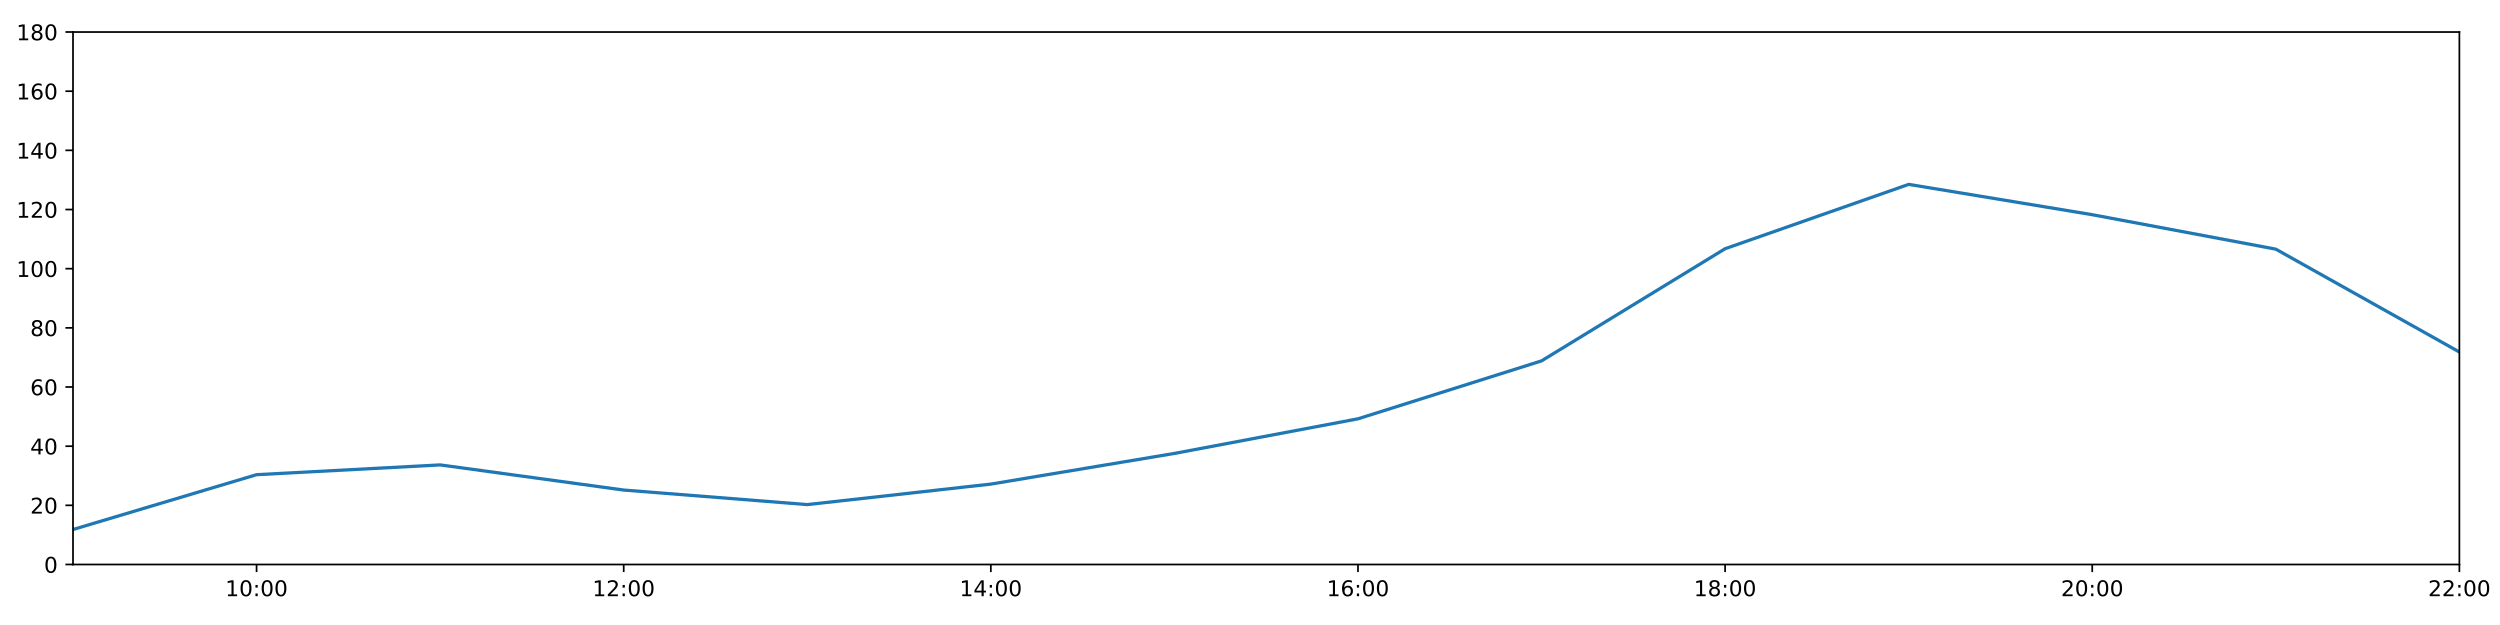
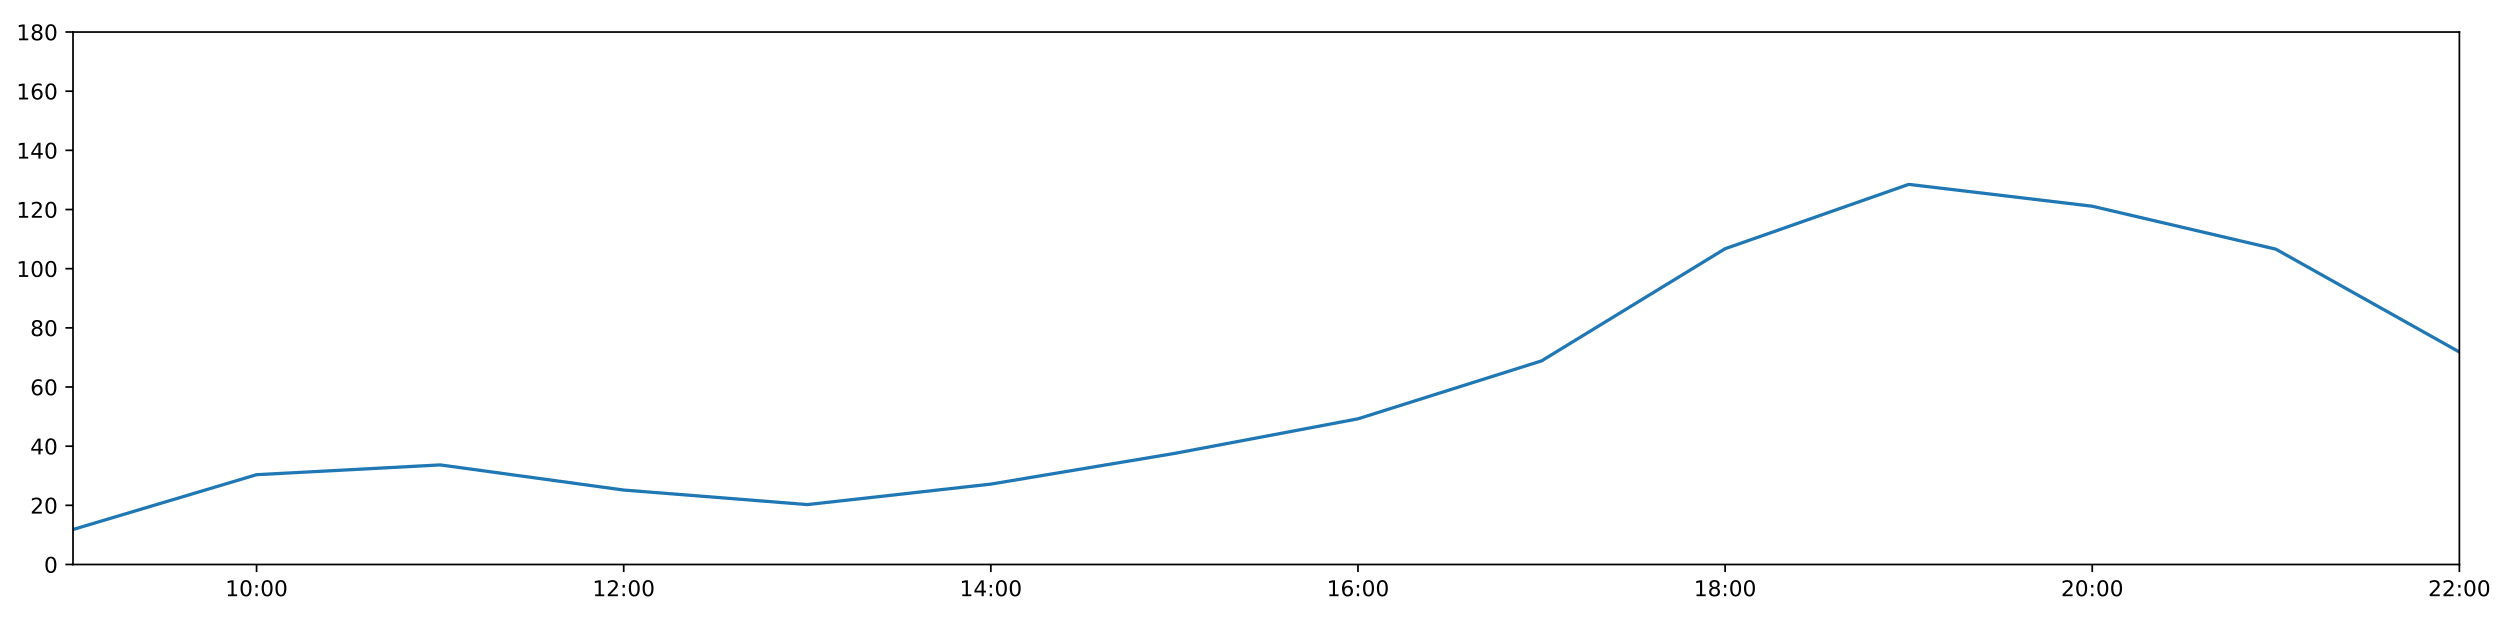
<svg xmlns="http://www.w3.org/2000/svg" xmlns:xlink="http://www.w3.org/1999/xlink" height="288pt" version="1.1" viewBox="0 0 1152 288" width="1152pt">
  <defs>
    <style type="text/css">
*{stroke-linecap:butt;stroke-linejoin:round;}
  </style>
  </defs>
  <g id="figure_1">
    <g id="patch_1">
      <path d="M 0 288  L 1152 288  L 1152 0  L 0 0  z " style="fill:#ffffff;" />
    </g>
    <g id="axes_1">
      <g id="patch_2">
        <path d="M 33.64 260.12  L 1133.28 260.12  L 1133.28 14.76  L 33.64 14.76  z " style="fill:#ffffff;" />
      </g>
      <g id="matplotlib.axis_1">
        <g id="xtick_1">
          <g id="line2d_1">
            <defs>
-               <path d="M 0 0  L 0 3.5  " id="m715d1c0a56" style="stroke:#000000;stroke-width:0.8;" />
-             </defs>
-             <g>
-               <use style="stroke:#000000;stroke-width:0.8;" x="118.228" xlink:href="#m715d1c0a56" y="260.12" />
+               <path d="M 0 0  L 0 3.5  " id="mb7f23d0347" style="stroke:#000000;stroke-width:0.8;" />
+             </defs>
+             <g>
+               <use style="stroke:#000000;stroke-width:0.8;" x="118.228" xlink:href="#mb7f23d0347" y="260.12" />
            </g>
          </g>
          <g id="text_1">
            <defs>
              <path d="M 12.406 8.297  L 28.516 8.297  L 28.516 63.922  L 10.984 60.406  L 10.984 69.391  L 28.422 72.906  L 38.281 72.906  L 38.281 8.297  L 54.391 8.297  L 54.391 0  L 12.406 0  z " id="DejaVuSans-49" />
              <path d="M 31.781 66.406  Q 24.172 66.406 20.328 58.906  Q 16.5 51.422 16.5 36.375  Q 16.5 21.391 20.328 13.891  Q 24.172 6.391 31.781 6.391  Q 39.453 6.391 43.281 13.891  Q 47.125 21.391 47.125 36.375  Q 47.125 51.422 43.281 58.906  Q 39.453 66.406 31.781 66.406  z M 31.781 74.219  Q 44.047 74.219 50.516 64.516  Q 56.984 54.828 56.984 36.375  Q 56.984 17.969 50.516 8.266  Q 44.047 -1.422 31.781 -1.422  Q 19.531 -1.422 13.062 8.266  Q 6.594 17.969 6.594 36.375  Q 6.594 54.828 13.062 64.516  Q 19.531 74.219 31.781 74.219  z " id="DejaVuSans-48" />
              <path d="M 11.719 12.406  L 22.016 12.406  L 22.016 0  L 11.719 0  z M 11.719 51.703  L 22.016 51.703  L 22.016 39.312  L 11.719 39.312  z " id="DejaVuSans-58" />
            </defs>
            <g transform="translate(103.8183 274.7184)scale(0.1 -0.1)">
              <use xlink:href="#DejaVuSans-49" />
              <use x="63.623" xlink:href="#DejaVuSans-48" />
              <use x="127.246" xlink:href="#DejaVuSans-58" />
              <use x="160.938" xlink:href="#DejaVuSans-48" />
              <use x="224.561" xlink:href="#DejaVuSans-48" />
            </g>
          </g>
        </g>
        <g id="xtick_2">
          <g id="line2d_2">
            <g>
-               <use style="stroke:#000000;stroke-width:0.8;" x="287.403" xlink:href="#m715d1c0a56" y="260.12" />
+               <use style="stroke:#000000;stroke-width:0.8;" x="287.403" xlink:href="#mb7f23d0347" y="260.12" />
            </g>
          </g>
          <g id="text_2">
            <defs>
              <path d="M 19.188 8.297  L 53.609 8.297  L 53.609 0  L 7.328 0  L 7.328 8.297  Q 12.938 14.109 22.625 23.891  Q 32.328 33.688 34.812 36.531  Q 39.547 41.844 41.422 45.531  Q 43.312 49.219 43.312 52.781  Q 43.312 58.594 39.234 62.25  Q 35.156 65.922 28.609 65.922  Q 23.969 65.922 18.812 64.312  Q 13.672 62.703 7.812 59.422  L 7.812 69.391  Q 13.766 71.781 18.938 73  Q 24.125 74.219 28.422 74.219  Q 39.75 74.219 46.484 68.547  Q 53.219 62.891 53.219 53.422  Q 53.219 48.922 51.531 44.891  Q 49.859 40.875 45.406 35.406  Q 44.188 33.984 37.641 27.219  Q 31.109 20.453 19.188 8.297  z " id="DejaVuSans-50" />
            </defs>
            <g transform="translate(272.9937 274.7184)scale(0.1 -0.1)">
              <use xlink:href="#DejaVuSans-49" />
              <use x="63.623" xlink:href="#DejaVuSans-50" />
              <use x="127.246" xlink:href="#DejaVuSans-58" />
              <use x="160.938" xlink:href="#DejaVuSans-48" />
              <use x="224.561" xlink:href="#DejaVuSans-48" />
            </g>
          </g>
        </g>
        <g id="xtick_3">
          <g id="line2d_3">
            <g>
-               <use style="stroke:#000000;stroke-width:0.8;" x="456.578" xlink:href="#m715d1c0a56" y="260.12" />
+               <use style="stroke:#000000;stroke-width:0.8;" x="456.578" xlink:href="#mb7f23d0347" y="260.12" />
            </g>
          </g>
          <g id="text_3">
            <defs>
              <path d="M 37.797 64.312  L 12.891 25.391  L 37.797 25.391  z M 35.203 72.906  L 47.609 72.906  L 47.609 25.391  L 58.016 25.391  L 58.016 17.188  L 47.609 17.188  L 47.609 0  L 37.797 0  L 37.797 17.188  L 4.891 17.188  L 4.891 26.703  z " id="DejaVuSans-52" />
            </defs>
            <g transform="translate(442.1691 274.7184)scale(0.1 -0.1)">
              <use xlink:href="#DejaVuSans-49" />
              <use x="63.623" xlink:href="#DejaVuSans-52" />
              <use x="127.246" xlink:href="#DejaVuSans-58" />
              <use x="160.938" xlink:href="#DejaVuSans-48" />
              <use x="224.561" xlink:href="#DejaVuSans-48" />
            </g>
          </g>
        </g>
        <g id="xtick_4">
          <g id="line2d_4">
            <g>
-               <use style="stroke:#000000;stroke-width:0.8;" x="625.754" xlink:href="#m715d1c0a56" y="260.12" />
+               <use style="stroke:#000000;stroke-width:0.8;" x="625.754" xlink:href="#mb7f23d0347" y="260.12" />
            </g>
          </g>
          <g id="text_4">
            <defs>
              <path d="M 33.016 40.375  Q 26.375 40.375 22.484 35.828  Q 18.609 31.297 18.609 23.391  Q 18.609 15.531 22.484 10.953  Q 26.375 6.391 33.016 6.391  Q 39.656 6.391 43.531 10.953  Q 47.406 15.531 47.406 23.391  Q 47.406 31.297 43.531 35.828  Q 39.656 40.375 33.016 40.375  z M 52.594 71.297  L 52.594 62.312  Q 48.875 64.062 45.094 64.984  Q 41.312 65.922 37.594 65.922  Q 27.828 65.922 22.672 59.328  Q 17.531 52.734 16.797 39.406  Q 19.672 43.656 24.016 45.922  Q 28.375 48.188 33.594 48.188  Q 44.578 48.188 50.953 41.516  Q 57.328 34.859 57.328 23.391  Q 57.328 12.156 50.688 5.359  Q 44.047 -1.422 33.016 -1.422  Q 20.359 -1.422 13.672 8.266  Q 6.984 17.969 6.984 36.375  Q 6.984 53.656 15.188 63.938  Q 23.391 74.219 37.203 74.219  Q 40.922 74.219 44.703 73.484  Q 48.484 72.75 52.594 71.297  z " id="DejaVuSans-54" />
            </defs>
            <g transform="translate(611.3445 274.7184)scale(0.1 -0.1)">
              <use xlink:href="#DejaVuSans-49" />
              <use x="63.623" xlink:href="#DejaVuSans-54" />
              <use x="127.246" xlink:href="#DejaVuSans-58" />
              <use x="160.938" xlink:href="#DejaVuSans-48" />
              <use x="224.561" xlink:href="#DejaVuSans-48" />
            </g>
          </g>
        </g>
        <g id="xtick_5">
          <g id="line2d_5">
            <g>
-               <use style="stroke:#000000;stroke-width:0.8;" x="794.929" xlink:href="#m715d1c0a56" y="260.12" />
+               <use style="stroke:#000000;stroke-width:0.8;" x="794.929" xlink:href="#mb7f23d0347" y="260.12" />
            </g>
          </g>
          <g id="text_5">
            <defs>
              <path d="M 31.781 34.625  Q 24.75 34.625 20.719 30.859  Q 16.703 27.094 16.703 20.516  Q 16.703 13.922 20.719 10.156  Q 24.75 6.391 31.781 6.391  Q 38.812 6.391 42.859 10.172  Q 46.922 13.969 46.922 20.516  Q 46.922 27.094 42.891 30.859  Q 38.875 34.625 31.781 34.625  z M 21.922 38.812  Q 15.578 40.375 12.031 44.719  Q 8.5 49.078 8.5 55.328  Q 8.5 64.062 14.719 69.141  Q 20.953 74.219 31.781 74.219  Q 42.672 74.219 48.875 69.141  Q 55.078 64.062 55.078 55.328  Q 55.078 49.078 51.531 44.719  Q 48 40.375 41.703 38.812  Q 48.828 37.156 52.797 32.312  Q 56.781 27.484 56.781 20.516  Q 56.781 9.906 50.312 4.234  Q 43.844 -1.422 31.781 -1.422  Q 19.734 -1.422 13.25 4.234  Q 6.781 9.906 6.781 20.516  Q 6.781 27.484 10.781 32.312  Q 14.797 37.156 21.922 38.812  z M 18.312 54.391  Q 18.312 48.734 21.844 45.562  Q 25.391 42.391 31.781 42.391  Q 38.141 42.391 41.719 45.562  Q 45.312 48.734 45.312 54.391  Q 45.312 60.062 41.719 63.234  Q 38.141 66.406 31.781 66.406  Q 25.391 66.406 21.844 63.234  Q 18.312 60.062 18.312 54.391  z " id="DejaVuSans-56" />
            </defs>
            <g transform="translate(780.5199 274.7184)scale(0.1 -0.1)">
              <use xlink:href="#DejaVuSans-49" />
              <use x="63.623" xlink:href="#DejaVuSans-56" />
              <use x="127.246" xlink:href="#DejaVuSans-58" />
              <use x="160.938" xlink:href="#DejaVuSans-48" />
              <use x="224.561" xlink:href="#DejaVuSans-48" />
            </g>
          </g>
        </g>
        <g id="xtick_6">
          <g id="line2d_6">
            <g>
-               <use style="stroke:#000000;stroke-width:0.8;" x="964.105" xlink:href="#m715d1c0a56" y="260.12" />
+               <use style="stroke:#000000;stroke-width:0.8;" x="964.105" xlink:href="#mb7f23d0347" y="260.12" />
            </g>
          </g>
          <g id="text_6">
            <g transform="translate(949.6952 274.7184)scale(0.1 -0.1)">
              <use xlink:href="#DejaVuSans-50" />
              <use x="63.623" xlink:href="#DejaVuSans-48" />
              <use x="127.246" xlink:href="#DejaVuSans-58" />
              <use x="160.938" xlink:href="#DejaVuSans-48" />
              <use x="224.561" xlink:href="#DejaVuSans-48" />
            </g>
          </g>
        </g>
        <g id="xtick_7">
          <g id="line2d_7">
            <g>
-               <use style="stroke:#000000;stroke-width:0.8;" x="1133.28" xlink:href="#m715d1c0a56" y="260.12" />
+               <use style="stroke:#000000;stroke-width:0.8;" x="1133.28" xlink:href="#mb7f23d0347" y="260.12" />
            </g>
          </g>
          <g id="text_7">
            <g transform="translate(1118.871 274.7184)scale(0.1 -0.1)">
              <use xlink:href="#DejaVuSans-50" />
              <use x="63.623" xlink:href="#DejaVuSans-50" />
              <use x="127.246" xlink:href="#DejaVuSans-58" />
              <use x="160.938" xlink:href="#DejaVuSans-48" />
              <use x="224.561" xlink:href="#DejaVuSans-48" />
            </g>
          </g>
        </g>
      </g>
      <g id="matplotlib.axis_2">
        <g id="ytick_1">
          <g id="line2d_8">
            <defs>
-               <path d="M 0 0  L -3.5 0  " id="m8321b95f43" style="stroke:#000000;stroke-width:0.8;" />
-             </defs>
-             <g>
-               <use style="stroke:#000000;stroke-width:0.8;" x="33.64" xlink:href="#m8321b95f43" y="260.12" />
+               <path d="M 0 0  L -3.5 0  " id="mfb36638ee1" style="stroke:#000000;stroke-width:0.8;" />
+             </defs>
+             <g>
+               <use style="stroke:#000000;stroke-width:0.8;" x="33.64" xlink:href="#mfb36638ee1" y="260.12" />
            </g>
          </g>
          <g id="text_8">
            <g transform="translate(20.2775 263.9192)scale(0.1 -0.1)">
              <use xlink:href="#DejaVuSans-48" />
            </g>
          </g>
        </g>
        <g id="ytick_2">
          <g id="line2d_9">
            <g>
-               <use style="stroke:#000000;stroke-width:0.8;" x="33.64" xlink:href="#m8321b95f43" y="232.858" />
+               <use style="stroke:#000000;stroke-width:0.8;" x="33.64" xlink:href="#mfb36638ee1" y="232.858" />
            </g>
          </g>
          <g id="text_9">
            <g transform="translate(13.915 236.657)scale(0.1 -0.1)">
              <use xlink:href="#DejaVuSans-50" />
              <use x="63.623" xlink:href="#DejaVuSans-48" />
            </g>
          </g>
        </g>
        <g id="ytick_3">
          <g id="line2d_10">
            <g>
-               <use style="stroke:#000000;stroke-width:0.8;" x="33.64" xlink:href="#m8321b95f43" y="205.596" />
+               <use style="stroke:#000000;stroke-width:0.8;" x="33.64" xlink:href="#mfb36638ee1" y="205.596" />
            </g>
          </g>
          <g id="text_10">
            <g transform="translate(13.915 209.3948)scale(0.1 -0.1)">
              <use xlink:href="#DejaVuSans-52" />
              <use x="63.623" xlink:href="#DejaVuSans-48" />
            </g>
          </g>
        </g>
        <g id="ytick_4">
          <g id="line2d_11">
            <g>
-               <use style="stroke:#000000;stroke-width:0.8;" x="33.64" xlink:href="#m8321b95f43" y="178.333" />
+               <use style="stroke:#000000;stroke-width:0.8;" x="33.64" xlink:href="#mfb36638ee1" y="178.333" />
            </g>
          </g>
          <g id="text_11">
            <g transform="translate(13.915 182.1326)scale(0.1 -0.1)">
              <use xlink:href="#DejaVuSans-54" />
              <use x="63.623" xlink:href="#DejaVuSans-48" />
            </g>
          </g>
        </g>
        <g id="ytick_5">
          <g id="line2d_12">
            <g>
-               <use style="stroke:#000000;stroke-width:0.8;" x="33.64" xlink:href="#m8321b95f43" y="151.071" />
+               <use style="stroke:#000000;stroke-width:0.8;" x="33.64" xlink:href="#mfb36638ee1" y="151.071" />
            </g>
          </g>
          <g id="text_12">
            <g transform="translate(13.915 154.8703)scale(0.1 -0.1)">
              <use xlink:href="#DejaVuSans-56" />
              <use x="63.623" xlink:href="#DejaVuSans-48" />
            </g>
          </g>
        </g>
        <g id="ytick_6">
          <g id="line2d_13">
            <g>
-               <use style="stroke:#000000;stroke-width:0.8;" x="33.64" xlink:href="#m8321b95f43" y="123.809" />
+               <use style="stroke:#000000;stroke-width:0.8;" x="33.64" xlink:href="#mfb36638ee1" y="123.809" />
            </g>
          </g>
          <g id="text_13">
            <g transform="translate(7.5525 127.6081)scale(0.1 -0.1)">
              <use xlink:href="#DejaVuSans-49" />
              <use x="63.623" xlink:href="#DejaVuSans-48" />
              <use x="127.246" xlink:href="#DejaVuSans-48" />
            </g>
          </g>
        </g>
        <g id="ytick_7">
          <g id="line2d_14">
            <g>
-               <use style="stroke:#000000;stroke-width:0.8;" x="33.64" xlink:href="#m8321b95f43" y="96.547" />
+               <use style="stroke:#000000;stroke-width:0.8;" x="33.64" xlink:href="#mfb36638ee1" y="96.547" />
            </g>
          </g>
          <g id="text_14">
            <g transform="translate(7.5525 100.3459)scale(0.1 -0.1)">
              <use xlink:href="#DejaVuSans-49" />
              <use x="63.623" xlink:href="#DejaVuSans-50" />
              <use x="127.246" xlink:href="#DejaVuSans-48" />
            </g>
          </g>
        </g>
        <g id="ytick_8">
          <g id="line2d_15">
            <g>
-               <use style="stroke:#000000;stroke-width:0.8;" x="33.64" xlink:href="#m8321b95f43" y="69.284" />
+               <use style="stroke:#000000;stroke-width:0.8;" x="33.64" xlink:href="#mfb36638ee1" y="69.284" />
            </g>
          </g>
          <g id="text_15">
            <g transform="translate(7.5525 73.08366)scale(0.1 -0.1)">
              <use xlink:href="#DejaVuSans-49" />
              <use x="63.623" xlink:href="#DejaVuSans-52" />
              <use x="127.246" xlink:href="#DejaVuSans-48" />
            </g>
          </g>
        </g>
        <g id="ytick_9">
          <g id="line2d_16">
            <g>
-               <use style="stroke:#000000;stroke-width:0.8;" x="33.64" xlink:href="#m8321b95f43" y="42.022" />
+               <use style="stroke:#000000;stroke-width:0.8;" x="33.64" xlink:href="#mfb36638ee1" y="42.022" />
            </g>
          </g>
          <g id="text_16">
            <g transform="translate(7.5525 45.82144)scale(0.1 -0.1)">
              <use xlink:href="#DejaVuSans-49" />
              <use x="63.623" xlink:href="#DejaVuSans-54" />
              <use x="127.246" xlink:href="#DejaVuSans-48" />
            </g>
          </g>
        </g>
        <g id="ytick_10">
          <g id="line2d_17">
            <g>
-               <use style="stroke:#000000;stroke-width:0.8;" x="33.64" xlink:href="#m8321b95f43" y="14.76" />
+               <use style="stroke:#000000;stroke-width:0.8;" x="33.64" xlink:href="#mfb36638ee1" y="14.76" />
            </g>
          </g>
          <g id="text_17">
            <g transform="translate(7.5525 18.55922)scale(0.1 -0.1)">
              <use xlink:href="#DejaVuSans-49" />
              <use x="63.623" xlink:href="#DejaVuSans-56" />
              <use x="127.246" xlink:href="#DejaVuSans-48" />
            </g>
          </g>
        </g>
      </g>
      <g id="line2d_18">
-         <path clip-path="url(#p752f7f65fc)" d="M 33.64 243.99  L 118.228 218.731  L 202.815 214.229  L 287.403 225.815  L 371.991 232.517  L 456.578 223.068  L 541.166 208.941  L 625.754 192.987  L 710.342 166.293  L 794.929 114.608  L 879.517 84.96  L 964.105 98.932  L 1048.692 114.812  L 1133.28 162.203  " style="fill:none;stroke:#1f77b4;stroke-linecap:square;stroke-width:1.5;" />
+         <path clip-path="url(#pc2057818f8)" d="M 33.64 243.99  L 118.228 218.731  L 202.815 214.229  L 287.403 225.815  L 371.991 232.517  L 456.578 223.068  L 541.166 208.941  L 625.754 192.987  L 710.342 166.293  L 794.929 114.608  L 879.517 84.96  L 964.105 95.032  L 1048.692 114.812  L 1133.28 162.203  " style="fill:none;stroke:#1f77b4;stroke-linecap:square;stroke-width:1.5;" />
      </g>
      <g id="patch_3">
        <path d="M 33.64 260.12  L 33.64 14.76  " style="fill:none;stroke:#000000;stroke-linecap:square;stroke-linejoin:miter;stroke-width:0.8;" />
      </g>
      <g id="patch_4">
        <path d="M 1133.28 260.12  L 1133.28 14.76  " style="fill:none;stroke:#000000;stroke-linecap:square;stroke-linejoin:miter;stroke-width:0.8;" />
      </g>
      <g id="patch_5">
        <path d="M 33.64 260.12  L 1133.28 260.12  " style="fill:none;stroke:#000000;stroke-linecap:square;stroke-linejoin:miter;stroke-width:0.8;" />
      </g>
      <g id="patch_6">
        <path d="M 33.64 14.76  L 1133.28 14.76  " style="fill:none;stroke:#000000;stroke-linecap:square;stroke-linejoin:miter;stroke-width:0.8;" />
      </g>
    </g>
  </g>
  <defs>
-     <clipPath id="p752f7f65fc">
+     <clipPath id="pc2057818f8">
      <rect height="245.36" width="1099.64" x="33.64" y="14.76" />
    </clipPath>
  </defs>
</svg>
